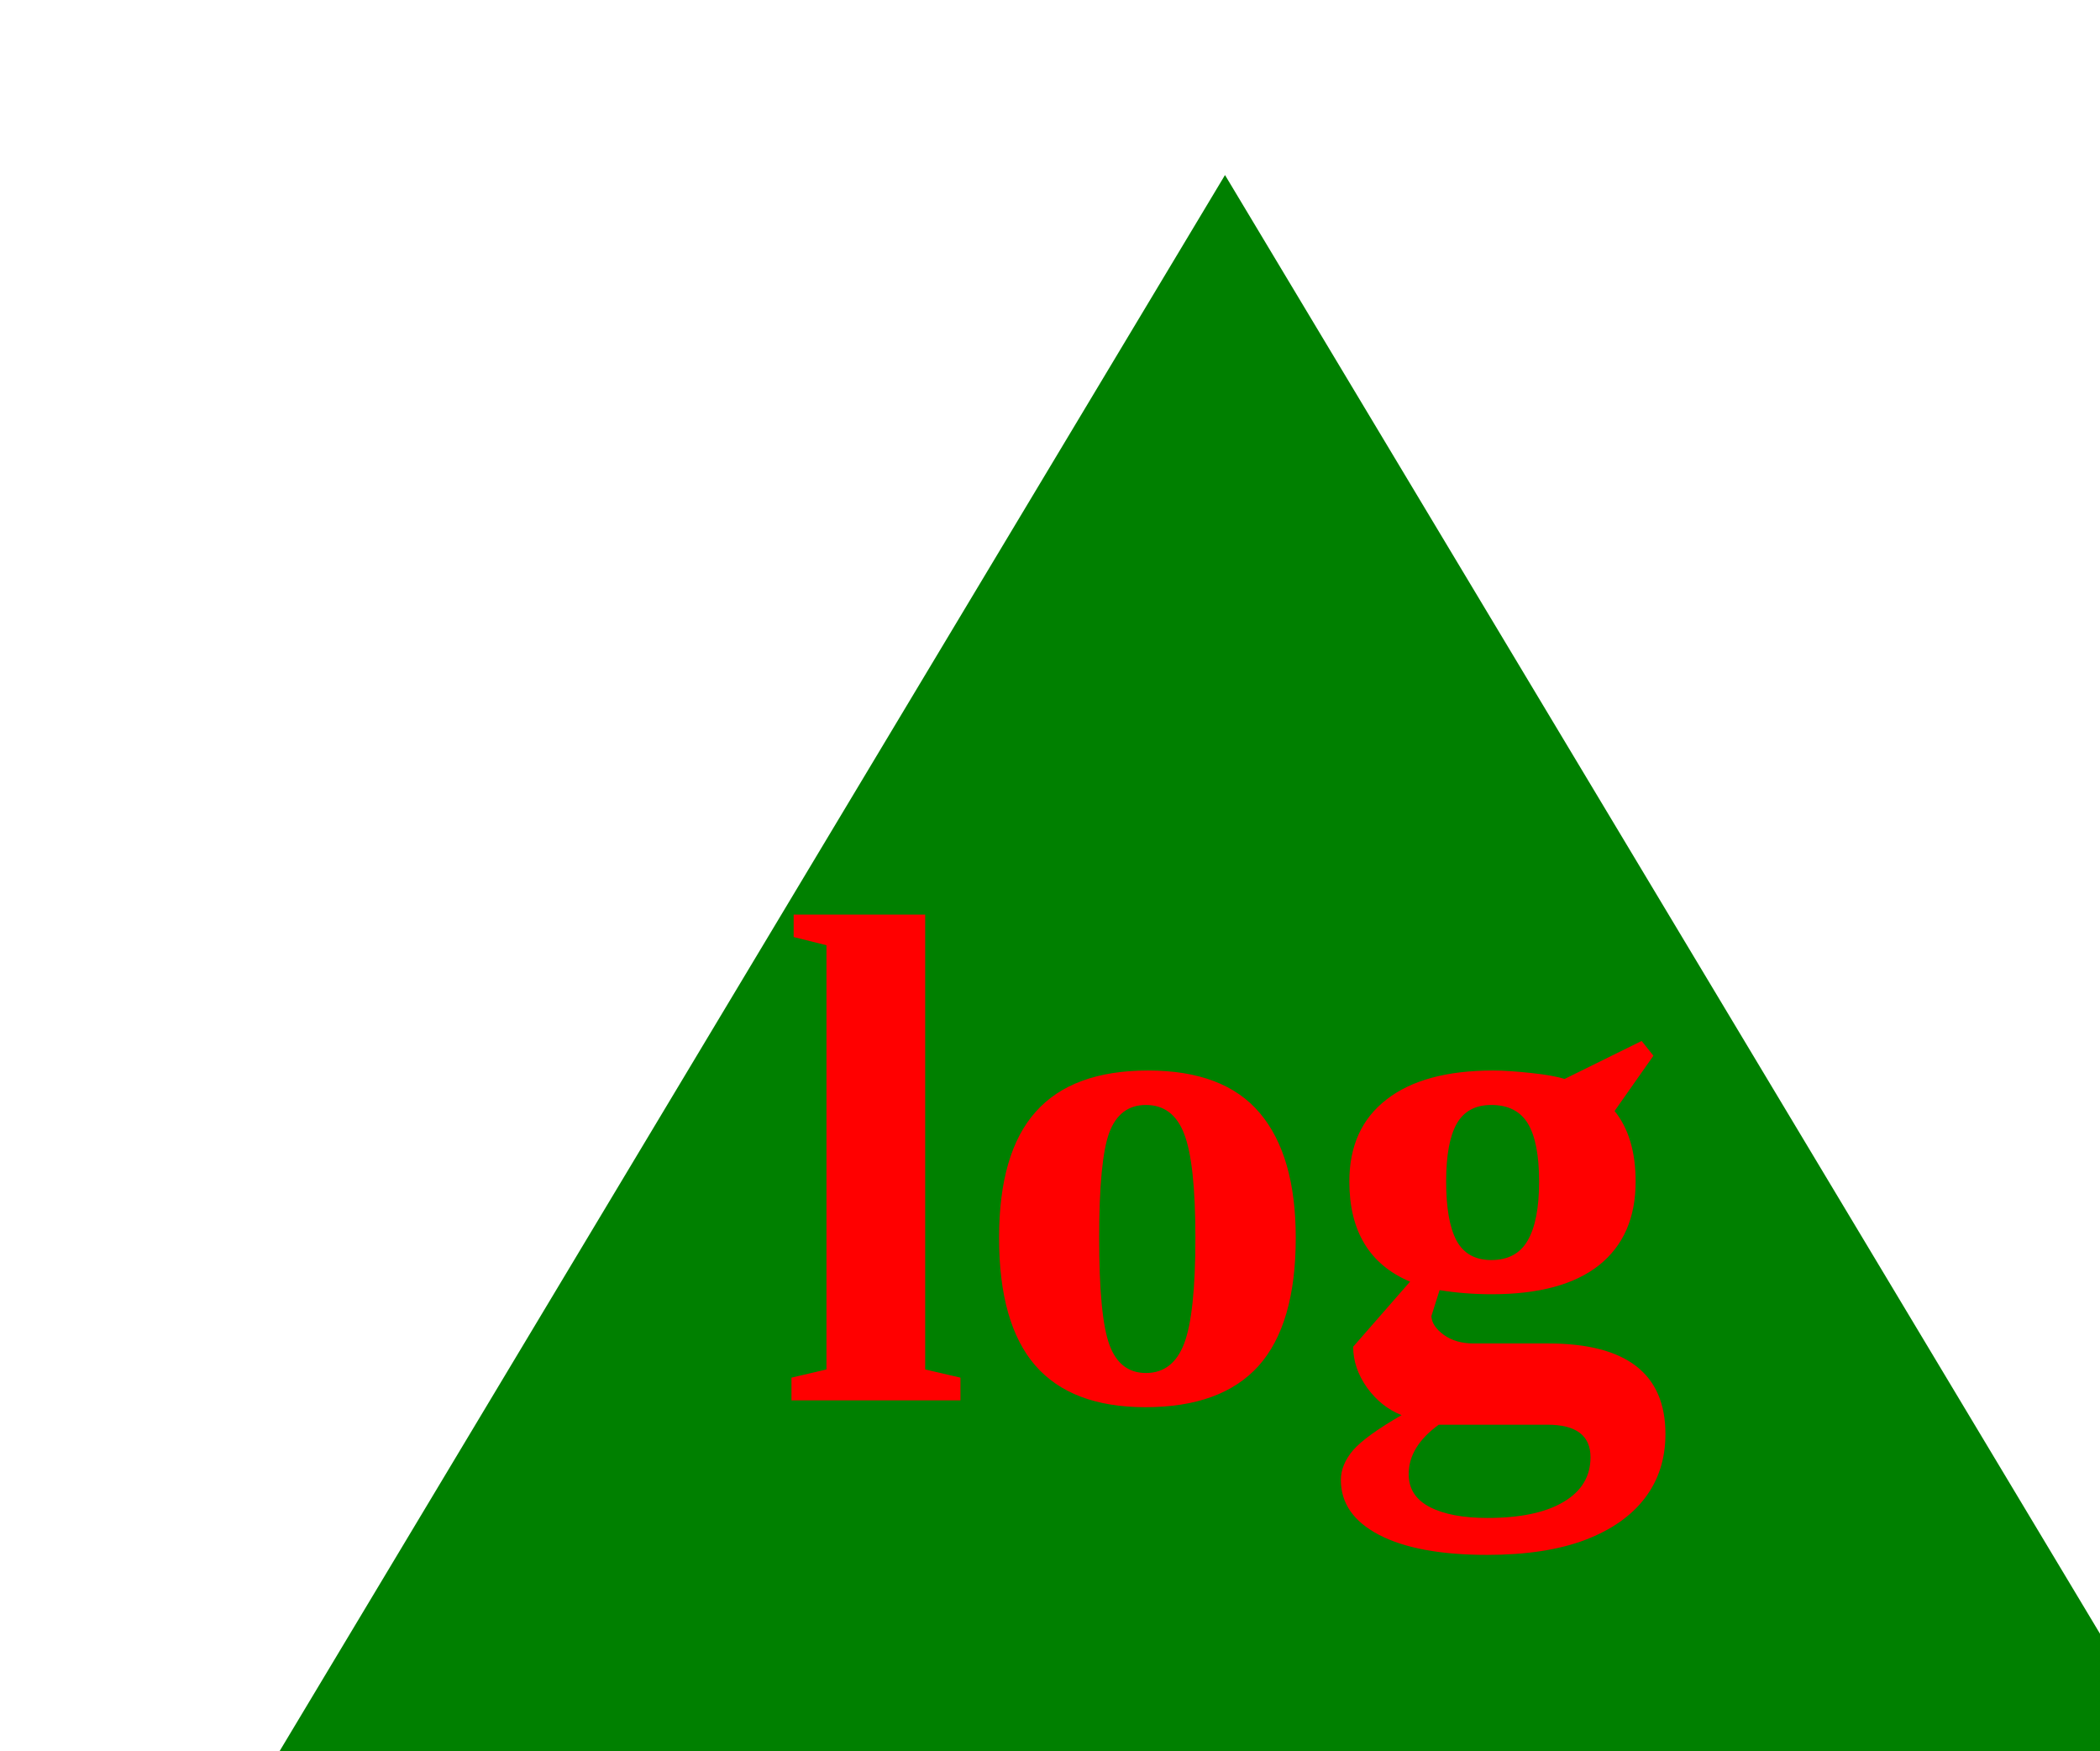
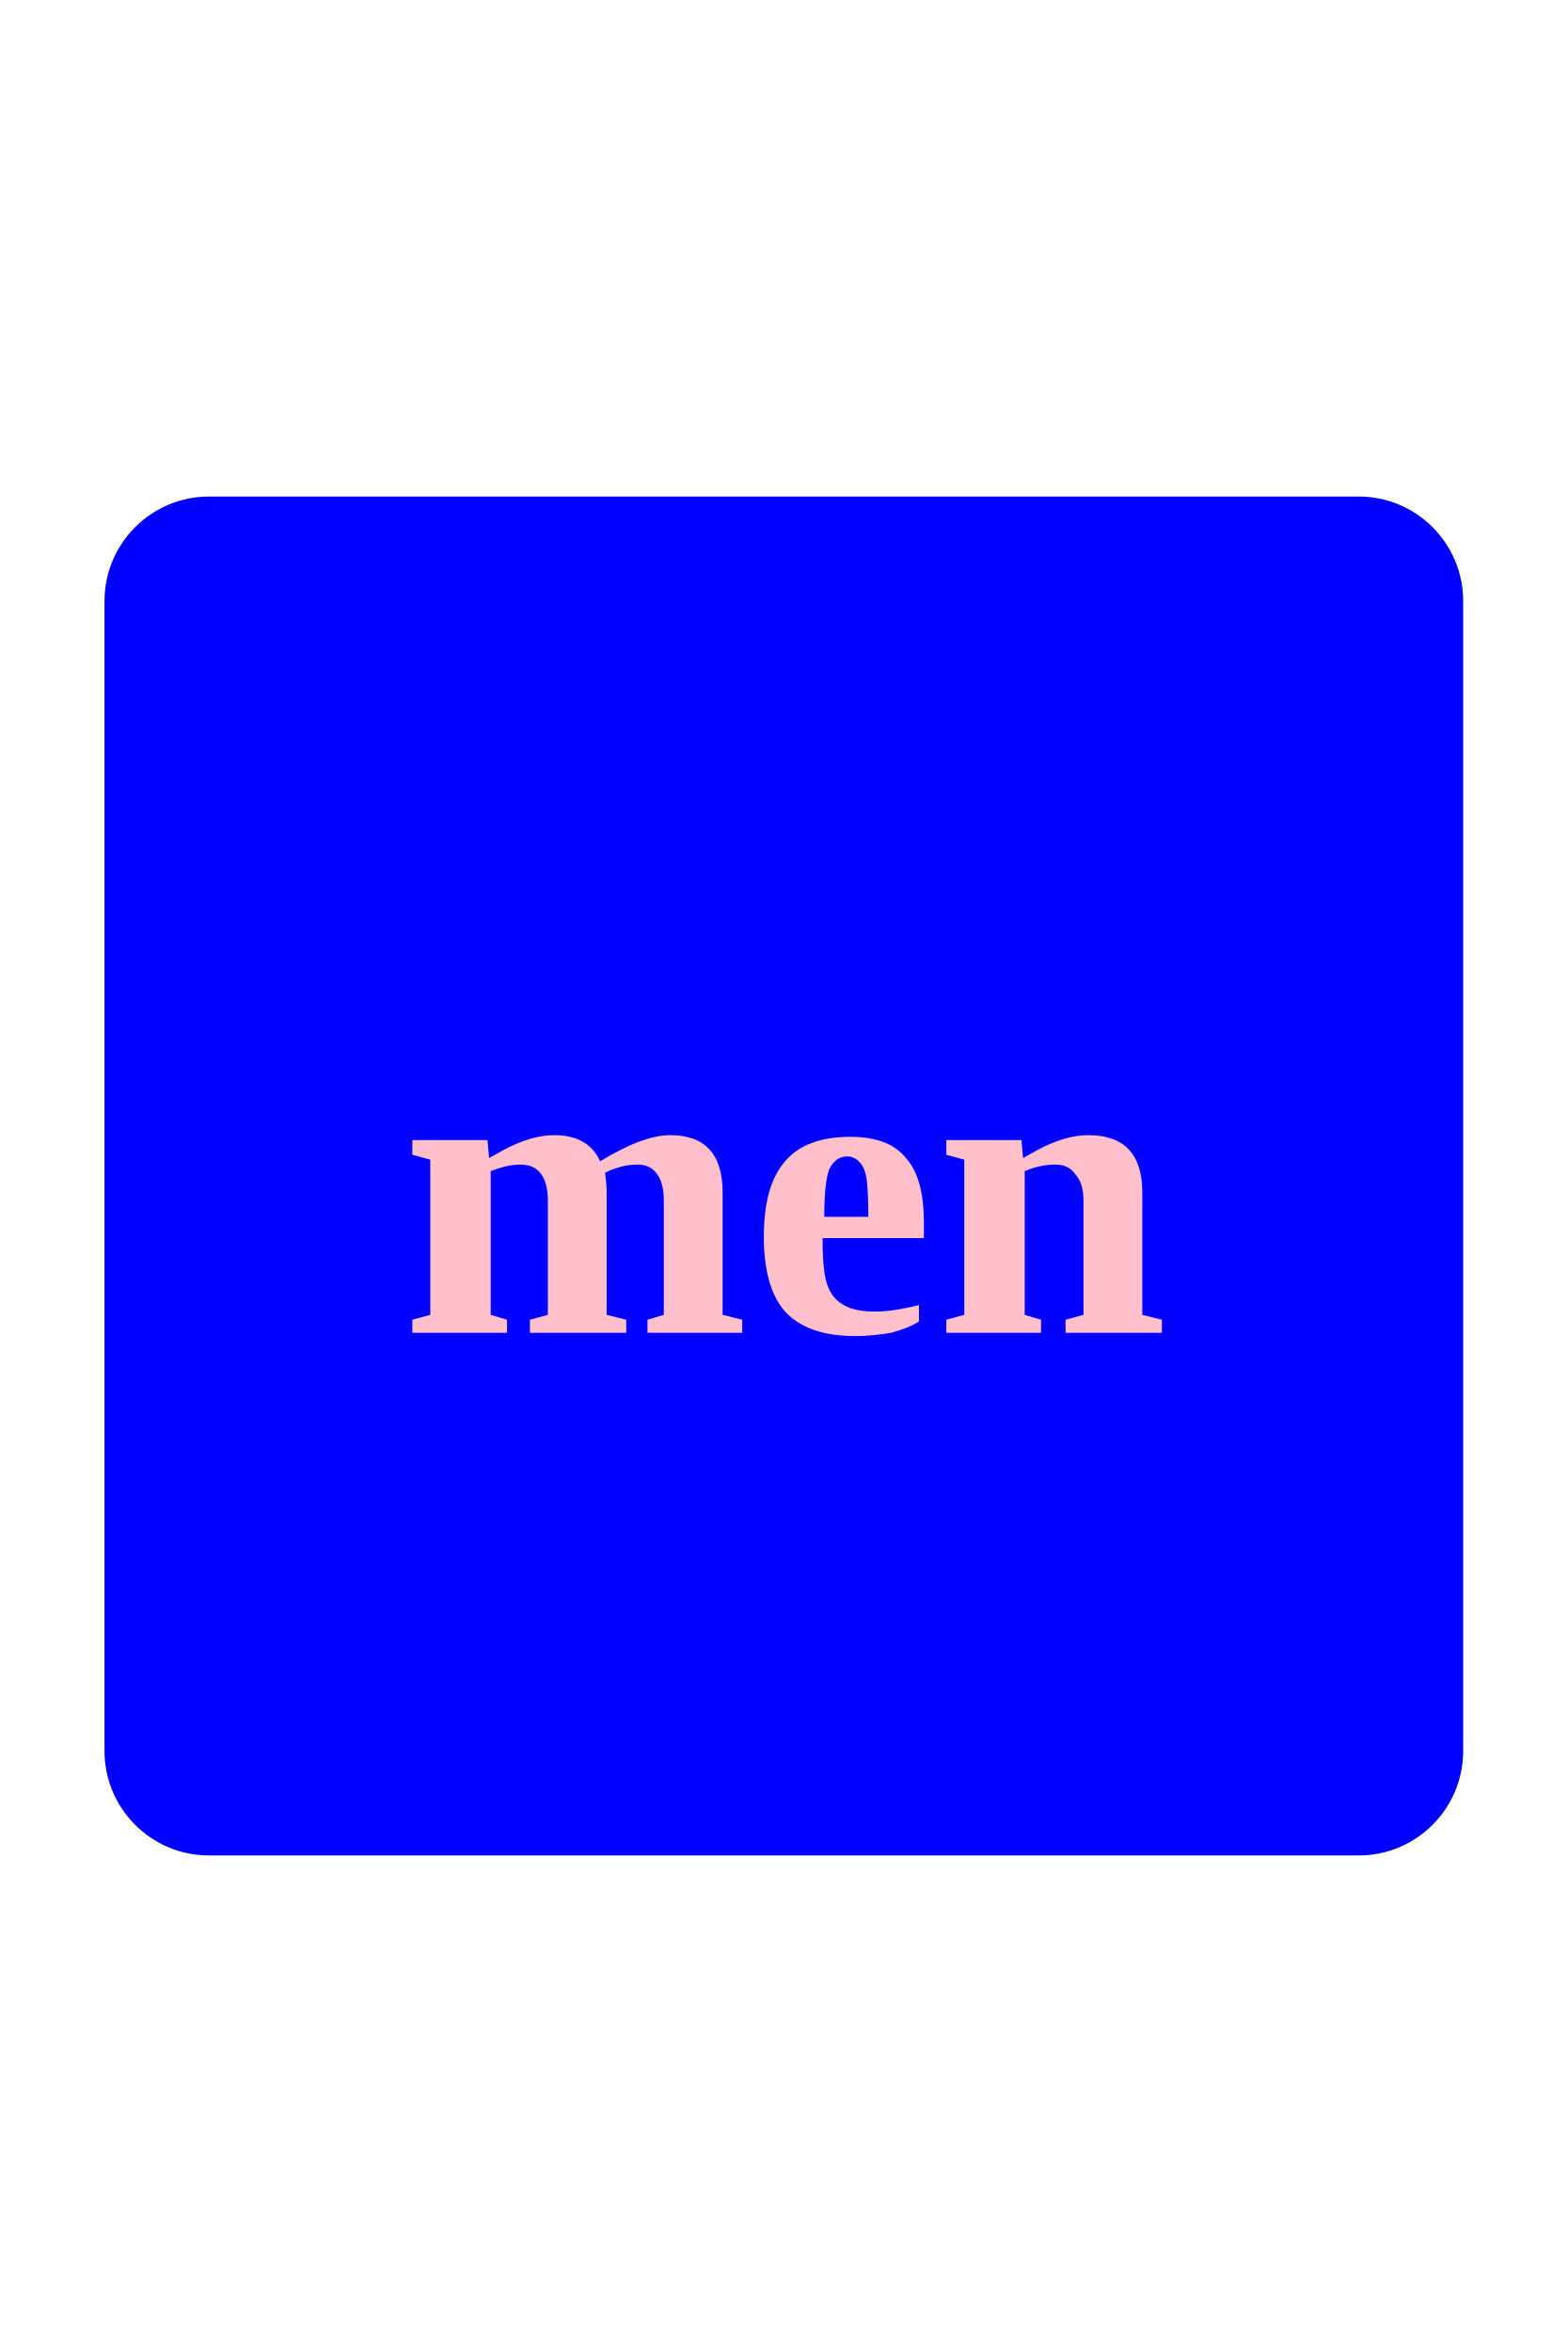
- <svg>
-   <polygon points="70,10 10,110 130,110" fill="green" />
-   <text x="70" y="80" font-size="40" font-weight="bold" text-anchor="middle" alignment-baseline="middle" fill="red">log</text>
+ <svg xmlns="http://www.w3.org/2000/svg" fill="#000000" width="200px" height="300px" viewBox="0 0 15 15" version="1.1" id="square">
+   <path d="M13,14H2c-0.552,0-1-0.448-1-1V2c0-0.552,0.448-1,1-1h11c0.552,0,1,0.448,1,1v11C14,13.552,13.552,14,13,14z" fill="blue" />
+   <text x="50%" y="60%" font-size="4px" text-anchor="middle" fill="pink" font-weight="bold">men</text>
</svg>
